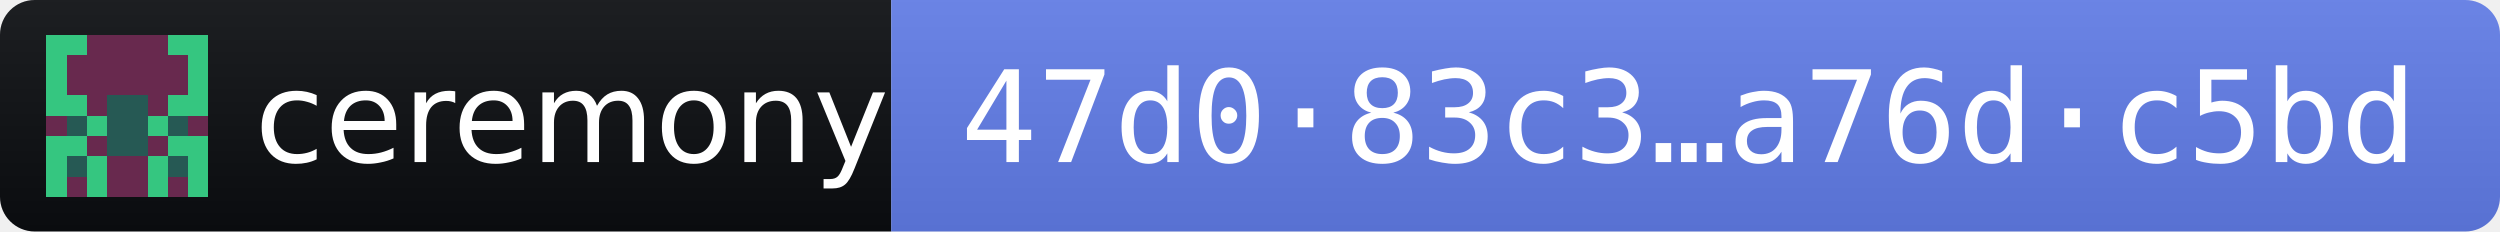
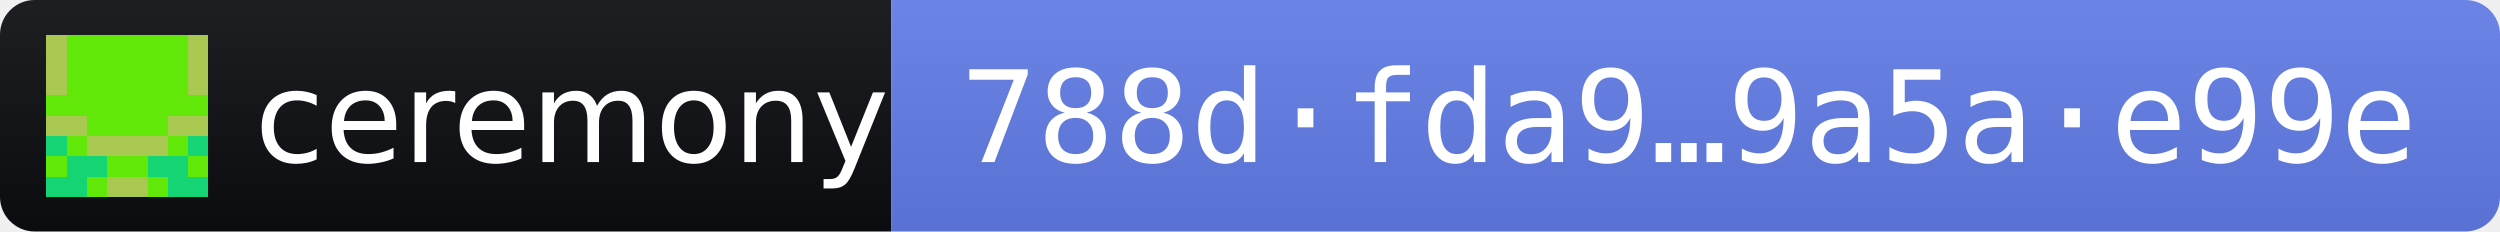
- <svg xmlns="http://www.w3.org/2000/svg" width="216" height="20" role="img" aria-label="ceremony 2026.10.5 · release fingerprint 47d083c30ac3be56ca372b562963f74e356b93bb5476b35c5d3570a4a76dc5bd">
+ <svg xmlns="http://www.w3.org/2000/svg" width="216" height="20" role="img" aria-label="ceremony 2026.10.9 · release fingerprint 788dfda9562a9b6d2fa023fc7e5fe4f6a819cda05e908e9f532e227c9a5ae99e">
  <linearGradient id="s" x2="0" y2="100%">
    <stop offset="0" stop-color="#bbb" stop-opacity=".1" />
    <stop offset="1" stop-opacity=".1" />
  </linearGradient>
  <clipPath id="r">
    <rect width="216" height="20" rx="3" fill="#fff" />
  </clipPath>
  <g clip-path="url(#r)">
    <rect width="77" height="20" fill="#0B0D11" />
    <rect x="77" width="139" height="20" fill="#627EEA" />
    <rect width="216" height="20" fill="url(#s)" />
  </g>
  <g transform="translate(4 3) scale(1.75)" shape-rendering="crispEdges">
-     <path fill="#35c680" d="M0 0h8v8H0z" />
-     <path fill="#68294e" d="M2 0h1v1h-1zM3 0h1v1h-1zM4 0h1v1h-1zM5 0h1v1h-1zM1 1h1v1h-1zM2 1h1v1h-1zM3 1h1v1h-1zM4 1h1v1h-1zM5 1h1v1h-1zM6 1h1v1h-1zM1 2h1v1h-1zM2 2h1v1h-1zM3 2h1v1h-1zM4 2h1v1h-1zM5 2h1v1h-1zM6 2h1v1h-1zM2 3h1v1h-1zM5 3h1v1h-1zM0 4h1v1h-1zM7 4h1v1h-1zM2 5h1v1h-1zM5 5h1v1h-1zM3 6h1v1h-1zM4 6h1v1h-1zM1 7h1v1h-1zM3 7h1v1h-1zM4 7h1v1h-1zM6 7h1v1h-1z" />
-     <path fill="#265954" d="M3 3h1v1h-1zM4 3h1v1h-1zM1 4h1v1h-1zM3 4h1v1h-1zM4 4h1v1h-1zM6 4h1v1h-1zM3 5h1v1h-1zM4 5h1v1h-1zM1 6h1v1h-1zM6 6h1v1h-1z" />
+     <path fill="#a9c851" d="M0 0h8v8H0z" />
+     <path fill="#62e808" d="M1 0h1v1h-1zM2 0h1v1h-1zM3 0h1v1h-1zM4 0h1v1h-1zM5 0h1v1h-1zM6 0h1v1h-1zM1 1h1v1h-1zM2 1h1v1h-1zM3 1h1v1h-1zM4 1h1v1h-1zM5 1h1v1h-1zM6 1h1v1h-1zM1 2h1v1h-1zM2 2h1v1h-1zM3 2h1v1h-1zM4 2h1v1h-1zM5 2h1v1h-1zM6 2h1v1h-1zM0 3h1v1h-1zM1 3h1v1h-1zM2 3h1v1h-1zM3 3h1v1h-1zM4 3h1v1h-1zM5 3h1v1h-1zM6 3h1v1h-1zM7 3h1v1h-1zM2 4h1v1h-1zM3 4h1v1h-1zM4 4h1v1h-1zM5 4h1v1h-1zM1 5h1v1h-1zM6 5h1v1h-1zM0 6h1v1h-1zM3 6h1v1h-1zM4 6h1v1h-1zM7 6h1v1h-1zM2 7h1v1h-1zM5 7h1v1h-1z" />
+     <path fill="#14d474" d="M0 5h1v1h-1zM7 5h1v1h-1zM1 6h1v1h-1zM2 6h1v1h-1zM5 6h1v1h-1zM6 6h1v1h-1zM0 7h1v1h-1zM1 7h1v1h-1zM6 7h1v1h-1zM7 7h1v1h-1z" />
  </g>
  <g fill="#fff" font-family="Verdana,Geneva,DejaVu Sans,sans-serif" font-size="11">
    <text x="22" y="14" textLength="49" lengthAdjust="spacingAndGlyphs">ceremony</text>
-     <text x="83" y="14" textLength="127" lengthAdjust="spacingAndGlyphs" font-family="DejaVu Sans Mono,Menlo,Consolas,monospace">47d0·83c3…a76d·c5bd</text>
+     <text x="83" y="14" textLength="127" lengthAdjust="spacingAndGlyphs" font-family="DejaVu Sans Mono,Menlo,Consolas,monospace">788d·fda9…9a5a·e99e</text>
  </g>
</svg>
